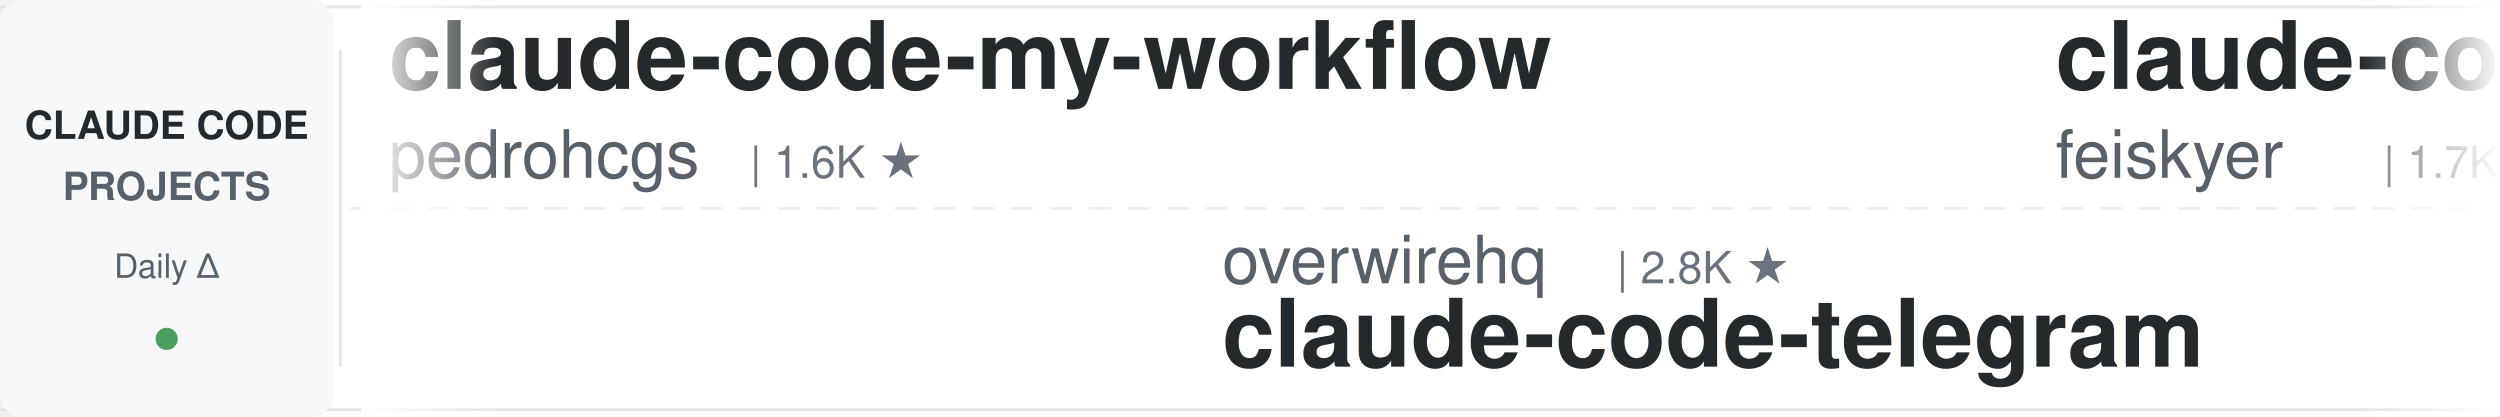
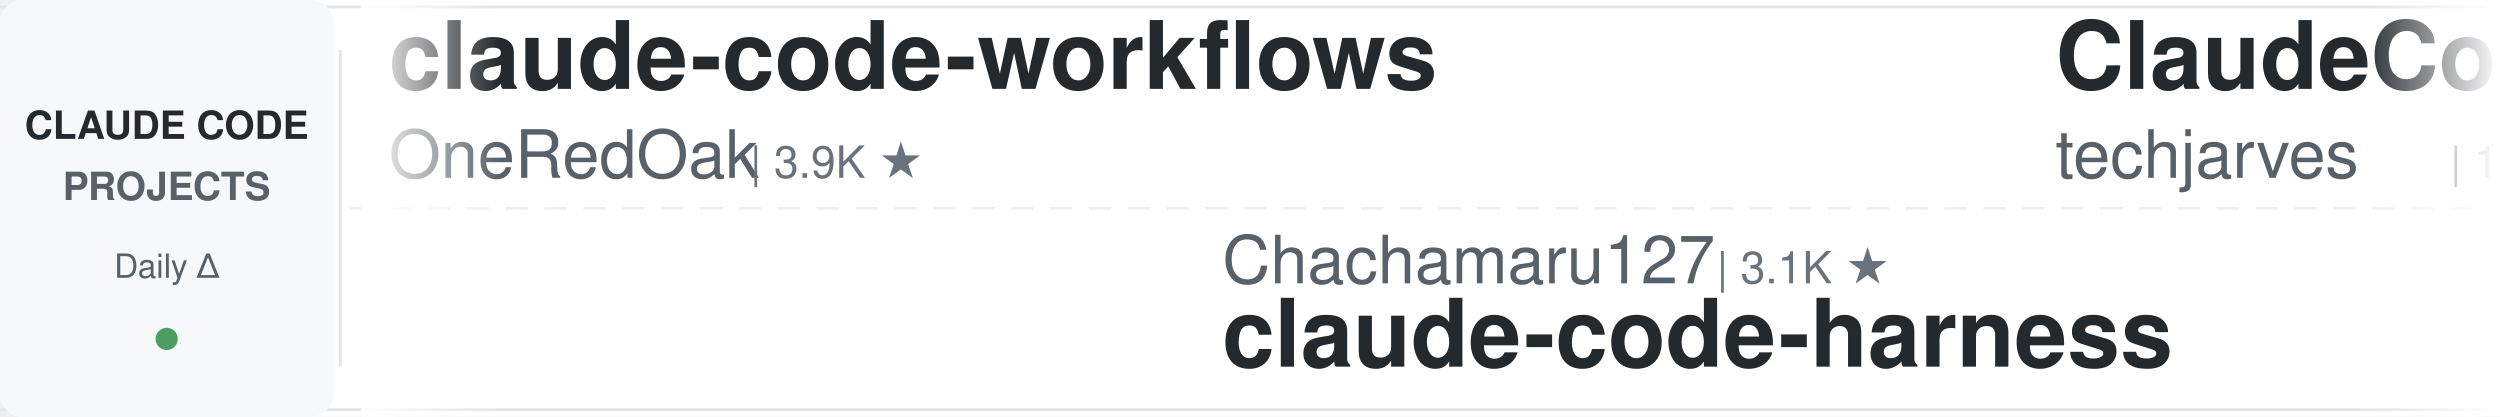
<svg xmlns="http://www.w3.org/2000/svg" width="900" height="150">
  <defs>
    <linearGradient id="leftFade" x1="0%" y1="0%" x2="100%" y2="0%">
      <stop offset="0%" style="stop-color:#ffffff;stop-opacity:1" />
      <stop offset="100%" style="stop-color:#ffffff;stop-opacity:0" />
    </linearGradient>
    <linearGradient id="rightFade" x1="0%" y1="0%" x2="100%" y2="0%">
      <stop offset="0%" style="stop-color:#ffffff;stop-opacity:0" />
      <stop offset="100%" style="stop-color:#ffffff;stop-opacity:1" />
    </linearGradient>
  </defs>
  <rect width="900" height="150" fill="#ffffff" rx="8" />
  <rect x="0" y="2" width="900" height="1" fill="#e1e4e8" />
  <rect x="0" y="147" width="900" height="1" fill="#e1e4e8" />
  <line x1="0" y1="75" x2="900" y2="75" stroke="#e1e4e8" stroke-width="1" stroke-dasharray="8 6" opacity="0.6" />
  <rect x="0" y="0" width="120" height="150" fill="#f6f8fa" rx="8" />
  <text x="60" y="50" font-family="-apple-system, BlinkMacSystemFont, 'Segoe UI', Helvetica, Arial, sans-serif" font-size="14" font-weight="600" fill="#24292e" text-anchor="middle">CLAUDE CODE</text>
  <text x="60" y="72" font-family="-apple-system, BlinkMacSystemFont, 'Segoe UI', Helvetica, Arial, sans-serif" font-size="14" font-weight="600" fill="#586069" text-anchor="middle">PROJECTS</text>
  <text x="60" y="100" font-family="-apple-system, BlinkMacSystemFont, 'Segoe UI', Helvetica, Arial, sans-serif" font-size="12" font-weight="500" fill="#586069" text-anchor="middle">Daily Δ</text>
  <circle cx="60" cy="122" r="4" fill="#22863a" opacity="0.8" />
  <rect x="122" y="18" width="1" height="114" fill="#e1e4e8" />
  <clipPath id="tickerClip">
    <rect x="130" y="0" width="770" height="150" />
  </clipPath>
  <g clip-path="url(#tickerClip)">
    <g id="tickerItems">
      <animateTransform attributeName="transform" attributeType="XML" type="translate" from="0 0" to="-3000 0" dur="54s" repeatCount="indefinite" />
      <g transform="translate(0, 0)">
-         <text x="140" y="32" font-family="-apple-system, BlinkMacSystemFont, 'Segoe UI', Helvetica, Arial, sans-serif" font-size="34" font-weight="600" fill="#24292e">claude-code-my-workflow</text>
-         <text x="140" y="64" font-family="-apple-system, BlinkMacSystemFont, 'Segoe UI', Helvetica, Arial, sans-serif" font-size="24" font-weight="400" fill="#586069">pedrohcgs</text>
-         <text x="270" y="64" font-family="-apple-system, BlinkMacSystemFont, 'Segoe UI', Helvetica, Arial, sans-serif" font-size="16" font-weight="500" fill="#6a737d">| 1.6K ★</text>
+         <text x="140" y="32" font-family="-apple-system, BlinkMacSystemFont, 'Segoe UI', Helvetica, Arial, sans-serif" font-size="34" font-weight="600" fill="#24292e">claude-code-workflows</text>
+         <text x="140" y="64" font-family="-apple-system, BlinkMacSystemFont, 'Segoe UI', Helvetica, Arial, sans-serif" font-size="24" font-weight="400" fill="#586069">OneRedOak</text>
+         <text x="270" y="64" font-family="-apple-system, BlinkMacSystemFont, 'Segoe UI', Helvetica, Arial, sans-serif" font-size="16" font-weight="500" fill="#6a737d">| 3.9K ★</text>
      </g>
      <g transform="translate(300, 0)">
-         <text x="140" y="102" font-family="-apple-system, BlinkMacSystemFont, 'Segoe UI', Helvetica, Arial, sans-serif" font-size="24" font-weight="400" fill="#586069">overwirehq</text>
-         <text x="282" y="102" font-family="-apple-system, BlinkMacSystemFont, 'Segoe UI', Helvetica, Arial, sans-serif" font-size="16" font-weight="500" fill="#6a737d">| 2.8K ★</text>
-         <text x="140" y="132" font-family="-apple-system, BlinkMacSystemFont, 'Segoe UI', Helvetica, Arial, sans-serif" font-size="34" font-weight="600" fill="#24292e">claude-code-telegram</text>
+         <text x="140" y="102" font-family="-apple-system, BlinkMacSystemFont, 'Segoe UI', Helvetica, Arial, sans-serif" font-size="24" font-weight="400" fill="#586069">Chachamaru127</text>
+         <text x="318" y="102" font-family="-apple-system, BlinkMacSystemFont, 'Segoe UI', Helvetica, Arial, sans-serif" font-size="16" font-weight="500" fill="#6a737d">| 3.1K ★</text>
+         <text x="140" y="132" font-family="-apple-system, BlinkMacSystemFont, 'Segoe UI', Helvetica, Arial, sans-serif" font-size="34" font-weight="600" fill="#24292e">claude-code-harness</text>
      </g>
      <g transform="translate(600, 0)">
-         <text x="140" y="32" font-family="-apple-system, BlinkMacSystemFont, 'Segoe UI', Helvetica, Arial, sans-serif" font-size="34" font-weight="600" fill="#24292e">claude-code-settings</text>
-         <text x="140" y="64" font-family="-apple-system, BlinkMacSystemFont, 'Segoe UI', Helvetica, Arial, sans-serif" font-size="24" font-weight="400" fill="#586069">feiskyer</text>
-         <text x="258" y="64" font-family="-apple-system, BlinkMacSystemFont, 'Segoe UI', Helvetica, Arial, sans-serif" font-size="16" font-weight="500" fill="#6a737d">| 1.7K ★</text>
+         <text x="140" y="32" font-family="-apple-system, BlinkMacSystemFont, 'Segoe UI', Helvetica, Arial, sans-serif" font-size="34" font-weight="600" fill="#24292e">ClaudeCode-Portable</text>
+         <text x="140" y="64" font-family="-apple-system, BlinkMacSystemFont, 'Segoe UI', Helvetica, Arial, sans-serif" font-size="24" font-weight="400" fill="#586069">techjarves</text>
+         <text x="282" y="64" font-family="-apple-system, BlinkMacSystemFont, 'Segoe UI', Helvetica, Arial, sans-serif" font-size="16" font-weight="500" fill="#6a737d">| 1.5K ★</text>
      </g>
      <g transform="translate(900, 0)">
-         <text x="140" y="102" font-family="-apple-system, BlinkMacSystemFont, 'Segoe UI', Helvetica, Arial, sans-serif" font-size="24" font-weight="400" fill="#586069">anthropics</text>
-         <text x="282" y="102" font-family="-apple-system, BlinkMacSystemFont, 'Segoe UI', Helvetica, Arial, sans-serif" font-size="16" font-weight="500" fill="#6a737d">| 9.4K ★</text>
-         <text x="140" y="132" font-family="-apple-system, BlinkMacSystemFont, 'Segoe UI', Helvetica, Arial, sans-serif" font-size="34" font-weight="600" fill="#24292e">claude-code-action</text>
+         <text x="140" y="102" font-family="-apple-system, BlinkMacSystemFont, 'Segoe UI', Helvetica, Arial, sans-serif" font-size="24" font-weight="400" fill="#586069">luyao618</text>
+         <text x="258" y="102" font-family="-apple-system, BlinkMacSystemFont, 'Segoe UI', Helvetica, Arial, sans-serif" font-size="16" font-weight="500" fill="#6a737d">| 1.7K ★</text>
+         <text x="140" y="132" font-family="-apple-system, BlinkMacSystemFont, 'Segoe UI', Helvetica, Arial, sans-serif" font-size="34" font-weight="600" fill="#24292e">Claude-Code-Source-Study</text>
      </g>
      <g transform="translate(1200, 0)">
-         <text x="140" y="32" font-family="-apple-system, BlinkMacSystemFont, 'Segoe UI', Helvetica, Arial, sans-serif" font-size="34" font-weight="600" fill="#24292e">claude-code-hub</text>
-         <text x="140" y="64" font-family="-apple-system, BlinkMacSystemFont, 'Segoe UI', Helvetica, Arial, sans-serif" font-size="24" font-weight="400" fill="#586069">ding113</text>
-         <text x="246" y="64" font-family="-apple-system, BlinkMacSystemFont, 'Segoe UI', Helvetica, Arial, sans-serif" font-size="16" font-weight="500" fill="#6a737d">| 3.4K ★</text>
+         <text x="140" y="32" font-family="-apple-system, BlinkMacSystemFont, 'Segoe UI', Helvetica, Arial, sans-serif" font-size="34" font-weight="600" fill="#24292e">awesome-claude-code-suba...</text>
+         <text x="140" y="64" font-family="-apple-system, BlinkMacSystemFont, 'Segoe UI', Helvetica, Arial, sans-serif" font-size="24" font-weight="400" fill="#586069">VoltAgent</text>
+         <text x="270" y="64" font-family="-apple-system, BlinkMacSystemFont, 'Segoe UI', Helvetica, Arial, sans-serif" font-size="16" font-weight="500" fill="#6a737d">| 25.5K ★</text>
      </g>
      <g transform="translate(1500, 0)">
-         <text x="140" y="102" font-family="-apple-system, BlinkMacSystemFont, 'Segoe UI', Helvetica, Arial, sans-serif" font-size="24" font-weight="400" fill="#586069">andrew-kramer-inno</text>
-         <text x="378" y="102" font-family="-apple-system, BlinkMacSystemFont, 'Segoe UI', Helvetica, Arial, sans-serif" font-size="16" font-weight="500" fill="#6a737d">| 595 ★</text>
-         <text x="140" y="132" font-family="-apple-system, BlinkMacSystemFont, 'Segoe UI', Helvetica, Arial, sans-serif" font-size="34" font-weight="600" fill="#24292e">claude-code-source-build</text>
+         <text x="140" y="102" font-family="-apple-system, BlinkMacSystemFont, 'Segoe UI', Helvetica, Arial, sans-serif" font-size="24" font-weight="400" fill="#586069">Windy3f3f3f3f</text>
+         <text x="318" y="102" font-family="-apple-system, BlinkMacSystemFont, 'Segoe UI', Helvetica, Arial, sans-serif" font-size="16" font-weight="500" fill="#6a737d">| 2.7K ★</text>
+         <text x="140" y="132" font-family="-apple-system, BlinkMacSystemFont, 'Segoe UI', Helvetica, Arial, sans-serif" font-size="34" font-weight="600" fill="#24292e">claude-code-from-scratch</text>
      </g>
      <g transform="translate(1800, 0)">
-         <text x="140" y="32" font-family="-apple-system, BlinkMacSystemFont, 'Segoe UI', Helvetica, Arial, sans-serif" font-size="34" font-weight="600" fill="#24292e">claude-code-showcase</text>
-         <text x="140" y="64" font-family="-apple-system, BlinkMacSystemFont, 'Segoe UI', Helvetica, Arial, sans-serif" font-size="24" font-weight="400" fill="#586069">ChrisWiles</text>
-         <text x="282" y="64" font-family="-apple-system, BlinkMacSystemFont, 'Segoe UI', Helvetica, Arial, sans-serif" font-size="16" font-weight="500" fill="#6a737d">| 6.1K ★</text>
+         <text x="140" y="32" font-family="-apple-system, BlinkMacSystemFont, 'Segoe UI', Helvetica, Arial, sans-serif" font-size="34" font-weight="600" fill="#24292e">my-claude-code-setup</text>
+         <text x="140" y="64" font-family="-apple-system, BlinkMacSystemFont, 'Segoe UI', Helvetica, Arial, sans-serif" font-size="24" font-weight="400" fill="#586069">centminmod</text>
+         <text x="282" y="64" font-family="-apple-system, BlinkMacSystemFont, 'Segoe UI', Helvetica, Arial, sans-serif" font-size="16" font-weight="500" fill="#6a737d">| 2.7K ★</text>
      </g>
      <g transform="translate(2100, 0)">
-         <text x="140" y="102" font-family="-apple-system, BlinkMacSystemFont, 'Segoe UI', Helvetica, Arial, sans-serif" font-size="24" font-weight="400" fill="#586069">disler</text>
-         <text x="234" y="102" font-family="-apple-system, BlinkMacSystemFont, 'Segoe UI', Helvetica, Arial, sans-serif" font-size="16" font-weight="500" fill="#6a737d">| 1.7K ★</text>
-         <text x="140" y="132" font-family="-apple-system, BlinkMacSystemFont, 'Segoe UI', Helvetica, Arial, sans-serif" font-size="34" font-weight="600" fill="#24292e">pi-vs-claude-code</text>
+         <text x="140" y="102" font-family="-apple-system, BlinkMacSystemFont, 'Segoe UI', Helvetica, Arial, sans-serif" font-size="24" font-weight="400" fill="#586069">FlorianBruniaux</text>
+         <text x="342" y="102" font-family="-apple-system, BlinkMacSystemFont, 'Segoe UI', Helvetica, Arial, sans-serif" font-size="16" font-weight="500" fill="#6a737d">| 6.1K ★</text>
+         <text x="140" y="132" font-family="-apple-system, BlinkMacSystemFont, 'Segoe UI', Helvetica, Arial, sans-serif" font-size="34" font-weight="600" fill="#24292e">claude-code-ultimate-gui...</text>
      </g>
      <g transform="translate(2400, 0)">
-         <text x="140" y="32" font-family="-apple-system, BlinkMacSystemFont, 'Segoe UI', Helvetica, Arial, sans-serif" font-size="34" font-weight="600" fill="#24292e">claude-code-infrastructu...</text>
-         <text x="140" y="64" font-family="-apple-system, BlinkMacSystemFont, 'Segoe UI', Helvetica, Arial, sans-serif" font-size="24" font-weight="400" fill="#586069">diet103</text>
-         <text x="246" y="64" font-family="-apple-system, BlinkMacSystemFont, 'Segoe UI', Helvetica, Arial, sans-serif" font-size="16" font-weight="500" fill="#6a737d">| 10.0K ★</text>
+         <text x="140" y="32" font-family="-apple-system, BlinkMacSystemFont, 'Segoe UI', Helvetica, Arial, sans-serif" font-size="34" font-weight="600" fill="#24292e">Open-ClaudeCode</text>
+         <text x="140" y="64" font-family="-apple-system, BlinkMacSystemFont, 'Segoe UI', Helvetica, Arial, sans-serif" font-size="24" font-weight="400" fill="#586069">LING71671</text>
+         <text x="270" y="64" font-family="-apple-system, BlinkMacSystemFont, 'Segoe UI', Helvetica, Arial, sans-serif" font-size="16" font-weight="500" fill="#6a737d">| 962 ★</text>
      </g>
      <g transform="translate(2700, 0)">
-         <text x="140" y="102" font-family="-apple-system, BlinkMacSystemFont, 'Segoe UI', Helvetica, Arial, sans-serif" font-size="24" font-weight="400" fill="#586069">edmund-io</text>
-         <text x="270" y="102" font-family="-apple-system, BlinkMacSystemFont, 'Segoe UI', Helvetica, Arial, sans-serif" font-size="16" font-weight="500" fill="#6a737d">| 1.5K ★</text>
-         <text x="140" y="132" font-family="-apple-system, BlinkMacSystemFont, 'Segoe UI', Helvetica, Arial, sans-serif" font-size="34" font-weight="600" fill="#24292e">edmunds-claude-code</text>
+         <text x="140" y="102" font-family="-apple-system, BlinkMacSystemFont, 'Segoe UI', Helvetica, Arial, sans-serif" font-size="24" font-weight="400" fill="#586069">multica-ai</text>
+         <text x="282" y="102" font-family="-apple-system, BlinkMacSystemFont, 'Segoe UI', Helvetica, Arial, sans-serif" font-size="16" font-weight="500" fill="#6a737d">| 216.7K ★</text>
+         <text x="140" y="132" font-family="-apple-system, BlinkMacSystemFont, 'Segoe UI', Helvetica, Arial, sans-serif" font-size="34" font-weight="600" fill="#24292e">andrej-karpathy-skills</text>
      </g>
      <g transform="translate(3000, 0)">
-         <text x="140" y="32" font-family="-apple-system, BlinkMacSystemFont, 'Segoe UI', Helvetica, Arial, sans-serif" font-size="34" font-weight="600" fill="#24292e">claude-code-my-workflow</text>
-         <text x="140" y="64" font-family="-apple-system, BlinkMacSystemFont, 'Segoe UI', Helvetica, Arial, sans-serif" font-size="24" font-weight="400" fill="#586069">pedrohcgs</text>
-         <text x="270" y="64" font-family="-apple-system, BlinkMacSystemFont, 'Segoe UI', Helvetica, Arial, sans-serif" font-size="16" font-weight="500" fill="#6a737d">| 1.6K ★</text>
+         <text x="140" y="32" font-family="-apple-system, BlinkMacSystemFont, 'Segoe UI', Helvetica, Arial, sans-serif" font-size="34" font-weight="600" fill="#24292e">claude-code-workflows</text>
+         <text x="140" y="64" font-family="-apple-system, BlinkMacSystemFont, 'Segoe UI', Helvetica, Arial, sans-serif" font-size="24" font-weight="400" fill="#586069">OneRedOak</text>
+         <text x="270" y="64" font-family="-apple-system, BlinkMacSystemFont, 'Segoe UI', Helvetica, Arial, sans-serif" font-size="16" font-weight="500" fill="#6a737d">| 3.9K ★</text>
      </g>
      <g transform="translate(3300, 0)">
-         <text x="140" y="102" font-family="-apple-system, BlinkMacSystemFont, 'Segoe UI', Helvetica, Arial, sans-serif" font-size="24" font-weight="400" fill="#586069">overwirehq</text>
-         <text x="282" y="102" font-family="-apple-system, BlinkMacSystemFont, 'Segoe UI', Helvetica, Arial, sans-serif" font-size="16" font-weight="500" fill="#6a737d">| 2.8K ★</text>
-         <text x="140" y="132" font-family="-apple-system, BlinkMacSystemFont, 'Segoe UI', Helvetica, Arial, sans-serif" font-size="34" font-weight="600" fill="#24292e">claude-code-telegram</text>
+         <text x="140" y="102" font-family="-apple-system, BlinkMacSystemFont, 'Segoe UI', Helvetica, Arial, sans-serif" font-size="24" font-weight="400" fill="#586069">Chachamaru127</text>
+         <text x="318" y="102" font-family="-apple-system, BlinkMacSystemFont, 'Segoe UI', Helvetica, Arial, sans-serif" font-size="16" font-weight="500" fill="#6a737d">| 3.1K ★</text>
+         <text x="140" y="132" font-family="-apple-system, BlinkMacSystemFont, 'Segoe UI', Helvetica, Arial, sans-serif" font-size="34" font-weight="600" fill="#24292e">claude-code-harness</text>
      </g>
      <g transform="translate(3600, 0)">
-         <text x="140" y="32" font-family="-apple-system, BlinkMacSystemFont, 'Segoe UI', Helvetica, Arial, sans-serif" font-size="34" font-weight="600" fill="#24292e">claude-code-settings</text>
-         <text x="140" y="64" font-family="-apple-system, BlinkMacSystemFont, 'Segoe UI', Helvetica, Arial, sans-serif" font-size="24" font-weight="400" fill="#586069">feiskyer</text>
-         <text x="258" y="64" font-family="-apple-system, BlinkMacSystemFont, 'Segoe UI', Helvetica, Arial, sans-serif" font-size="16" font-weight="500" fill="#6a737d">| 1.7K ★</text>
+         <text x="140" y="32" font-family="-apple-system, BlinkMacSystemFont, 'Segoe UI', Helvetica, Arial, sans-serif" font-size="34" font-weight="600" fill="#24292e">ClaudeCode-Portable</text>
+         <text x="140" y="64" font-family="-apple-system, BlinkMacSystemFont, 'Segoe UI', Helvetica, Arial, sans-serif" font-size="24" font-weight="400" fill="#586069">techjarves</text>
+         <text x="282" y="64" font-family="-apple-system, BlinkMacSystemFont, 'Segoe UI', Helvetica, Arial, sans-serif" font-size="16" font-weight="500" fill="#6a737d">| 1.5K ★</text>
      </g>
      <g transform="translate(3900, 0)">
-         <text x="140" y="102" font-family="-apple-system, BlinkMacSystemFont, 'Segoe UI', Helvetica, Arial, sans-serif" font-size="24" font-weight="400" fill="#586069">anthropics</text>
-         <text x="282" y="102" font-family="-apple-system, BlinkMacSystemFont, 'Segoe UI', Helvetica, Arial, sans-serif" font-size="16" font-weight="500" fill="#6a737d">| 9.4K ★</text>
-         <text x="140" y="132" font-family="-apple-system, BlinkMacSystemFont, 'Segoe UI', Helvetica, Arial, sans-serif" font-size="34" font-weight="600" fill="#24292e">claude-code-action</text>
+         <text x="140" y="102" font-family="-apple-system, BlinkMacSystemFont, 'Segoe UI', Helvetica, Arial, sans-serif" font-size="24" font-weight="400" fill="#586069">luyao618</text>
+         <text x="258" y="102" font-family="-apple-system, BlinkMacSystemFont, 'Segoe UI', Helvetica, Arial, sans-serif" font-size="16" font-weight="500" fill="#6a737d">| 1.7K ★</text>
+         <text x="140" y="132" font-family="-apple-system, BlinkMacSystemFont, 'Segoe UI', Helvetica, Arial, sans-serif" font-size="34" font-weight="600" fill="#24292e">Claude-Code-Source-Study</text>
      </g>
    </g>
  </g>
  <rect x="130" y="0" width="50" height="150" fill="url(#leftFade)" />
  <rect x="850" y="0" width="50" height="150" fill="url(#rightFade)" />
</svg>
